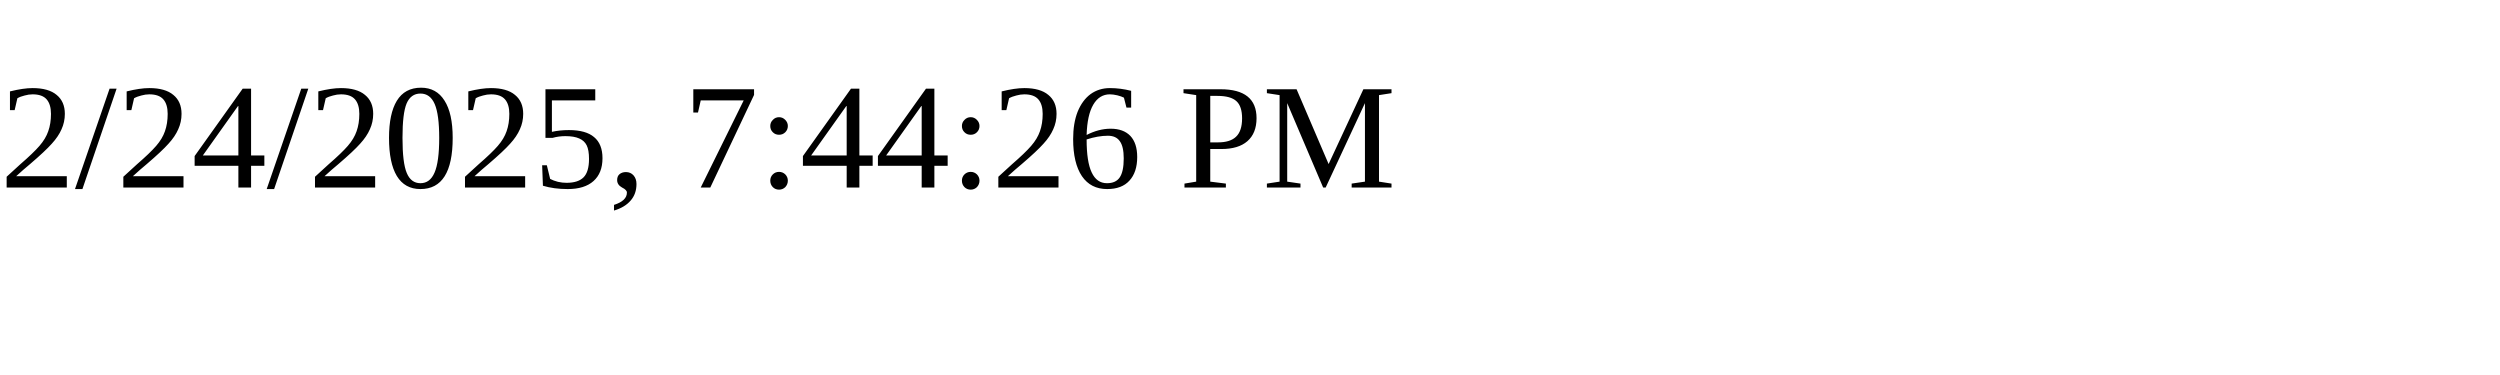
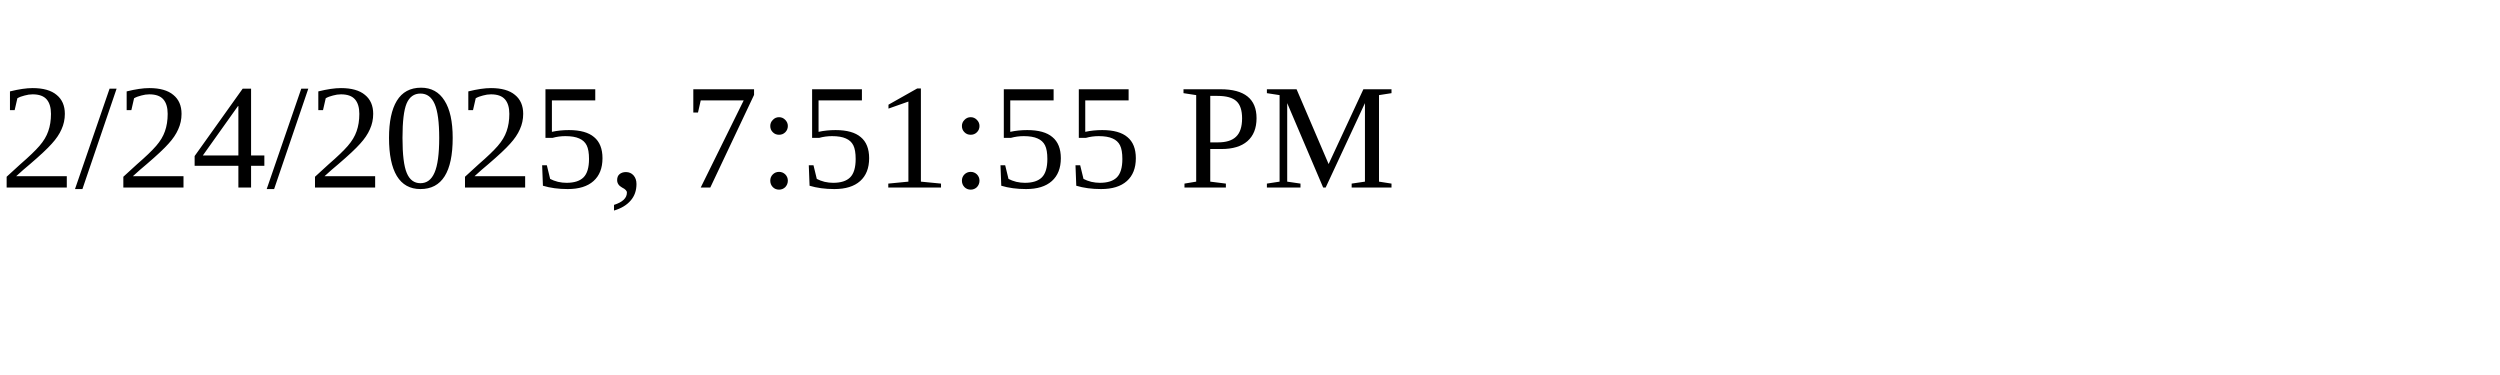
<svg xmlns="http://www.w3.org/2000/svg" height="30" width="200">
-   <text x="0" y="15">2/24/2025, 7:44:26 PM</text>
+   <text x="0" y="15">2/24/2025, 7:51:55 PM</text>
</svg>
